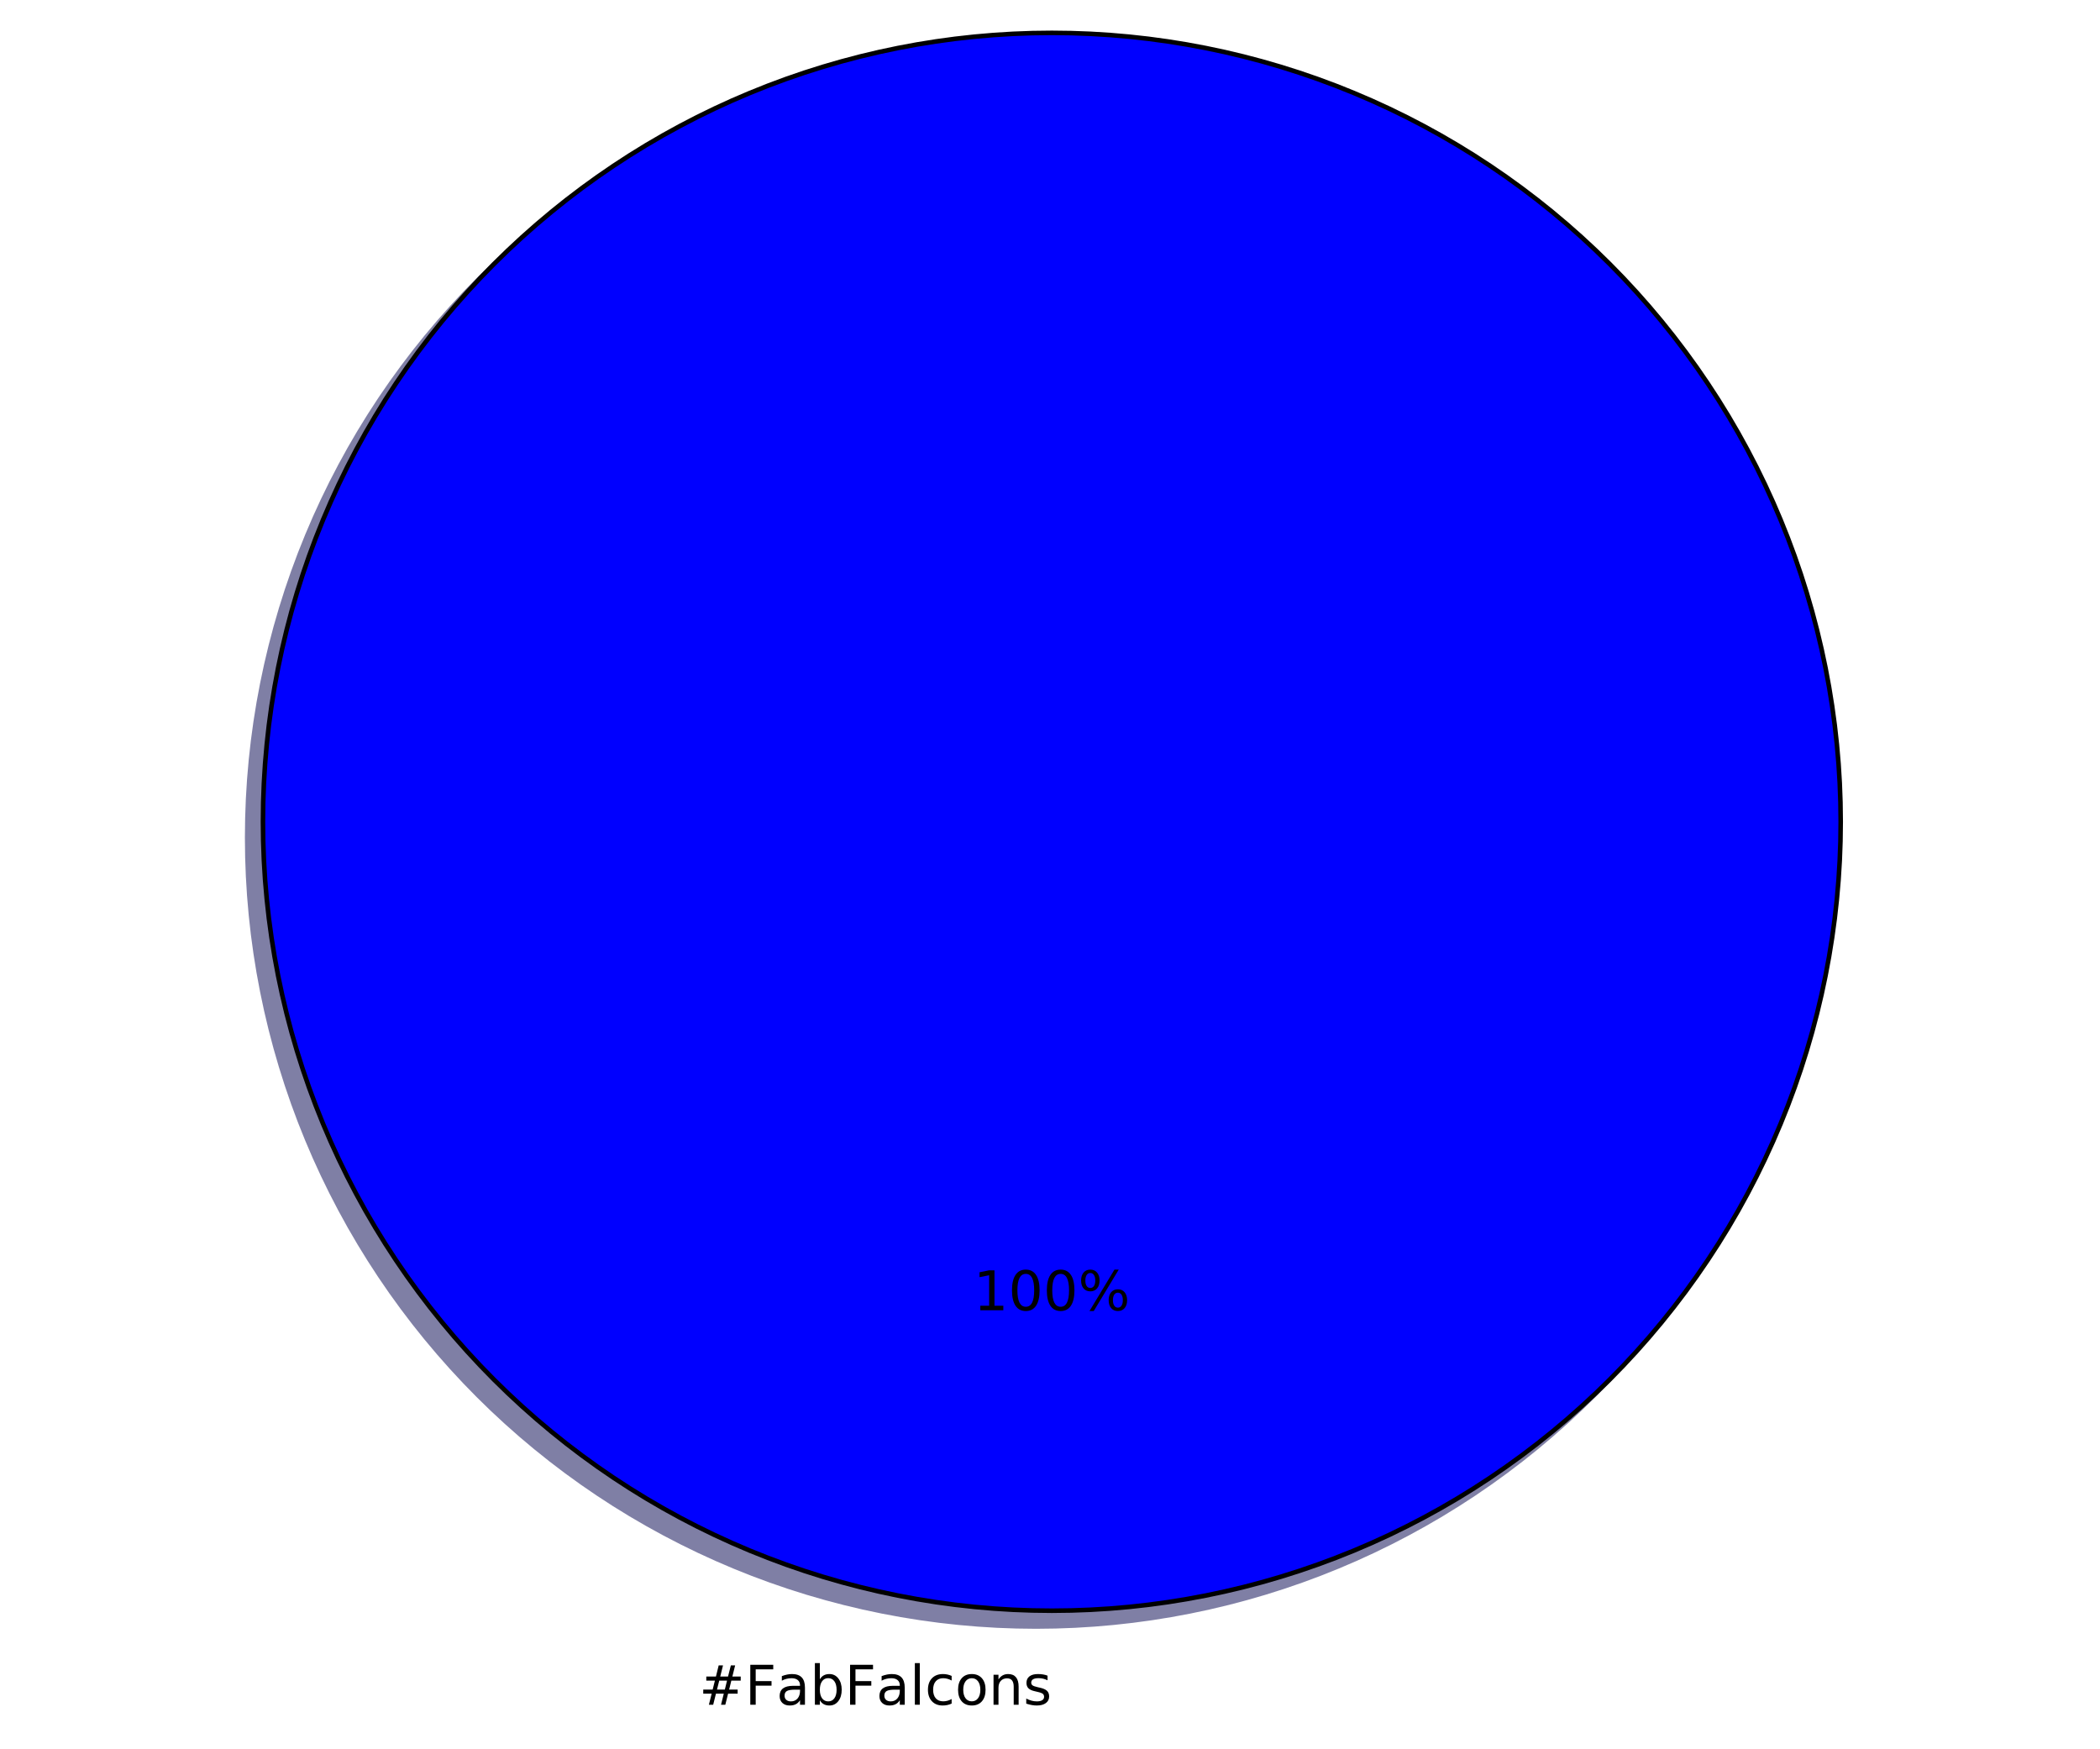
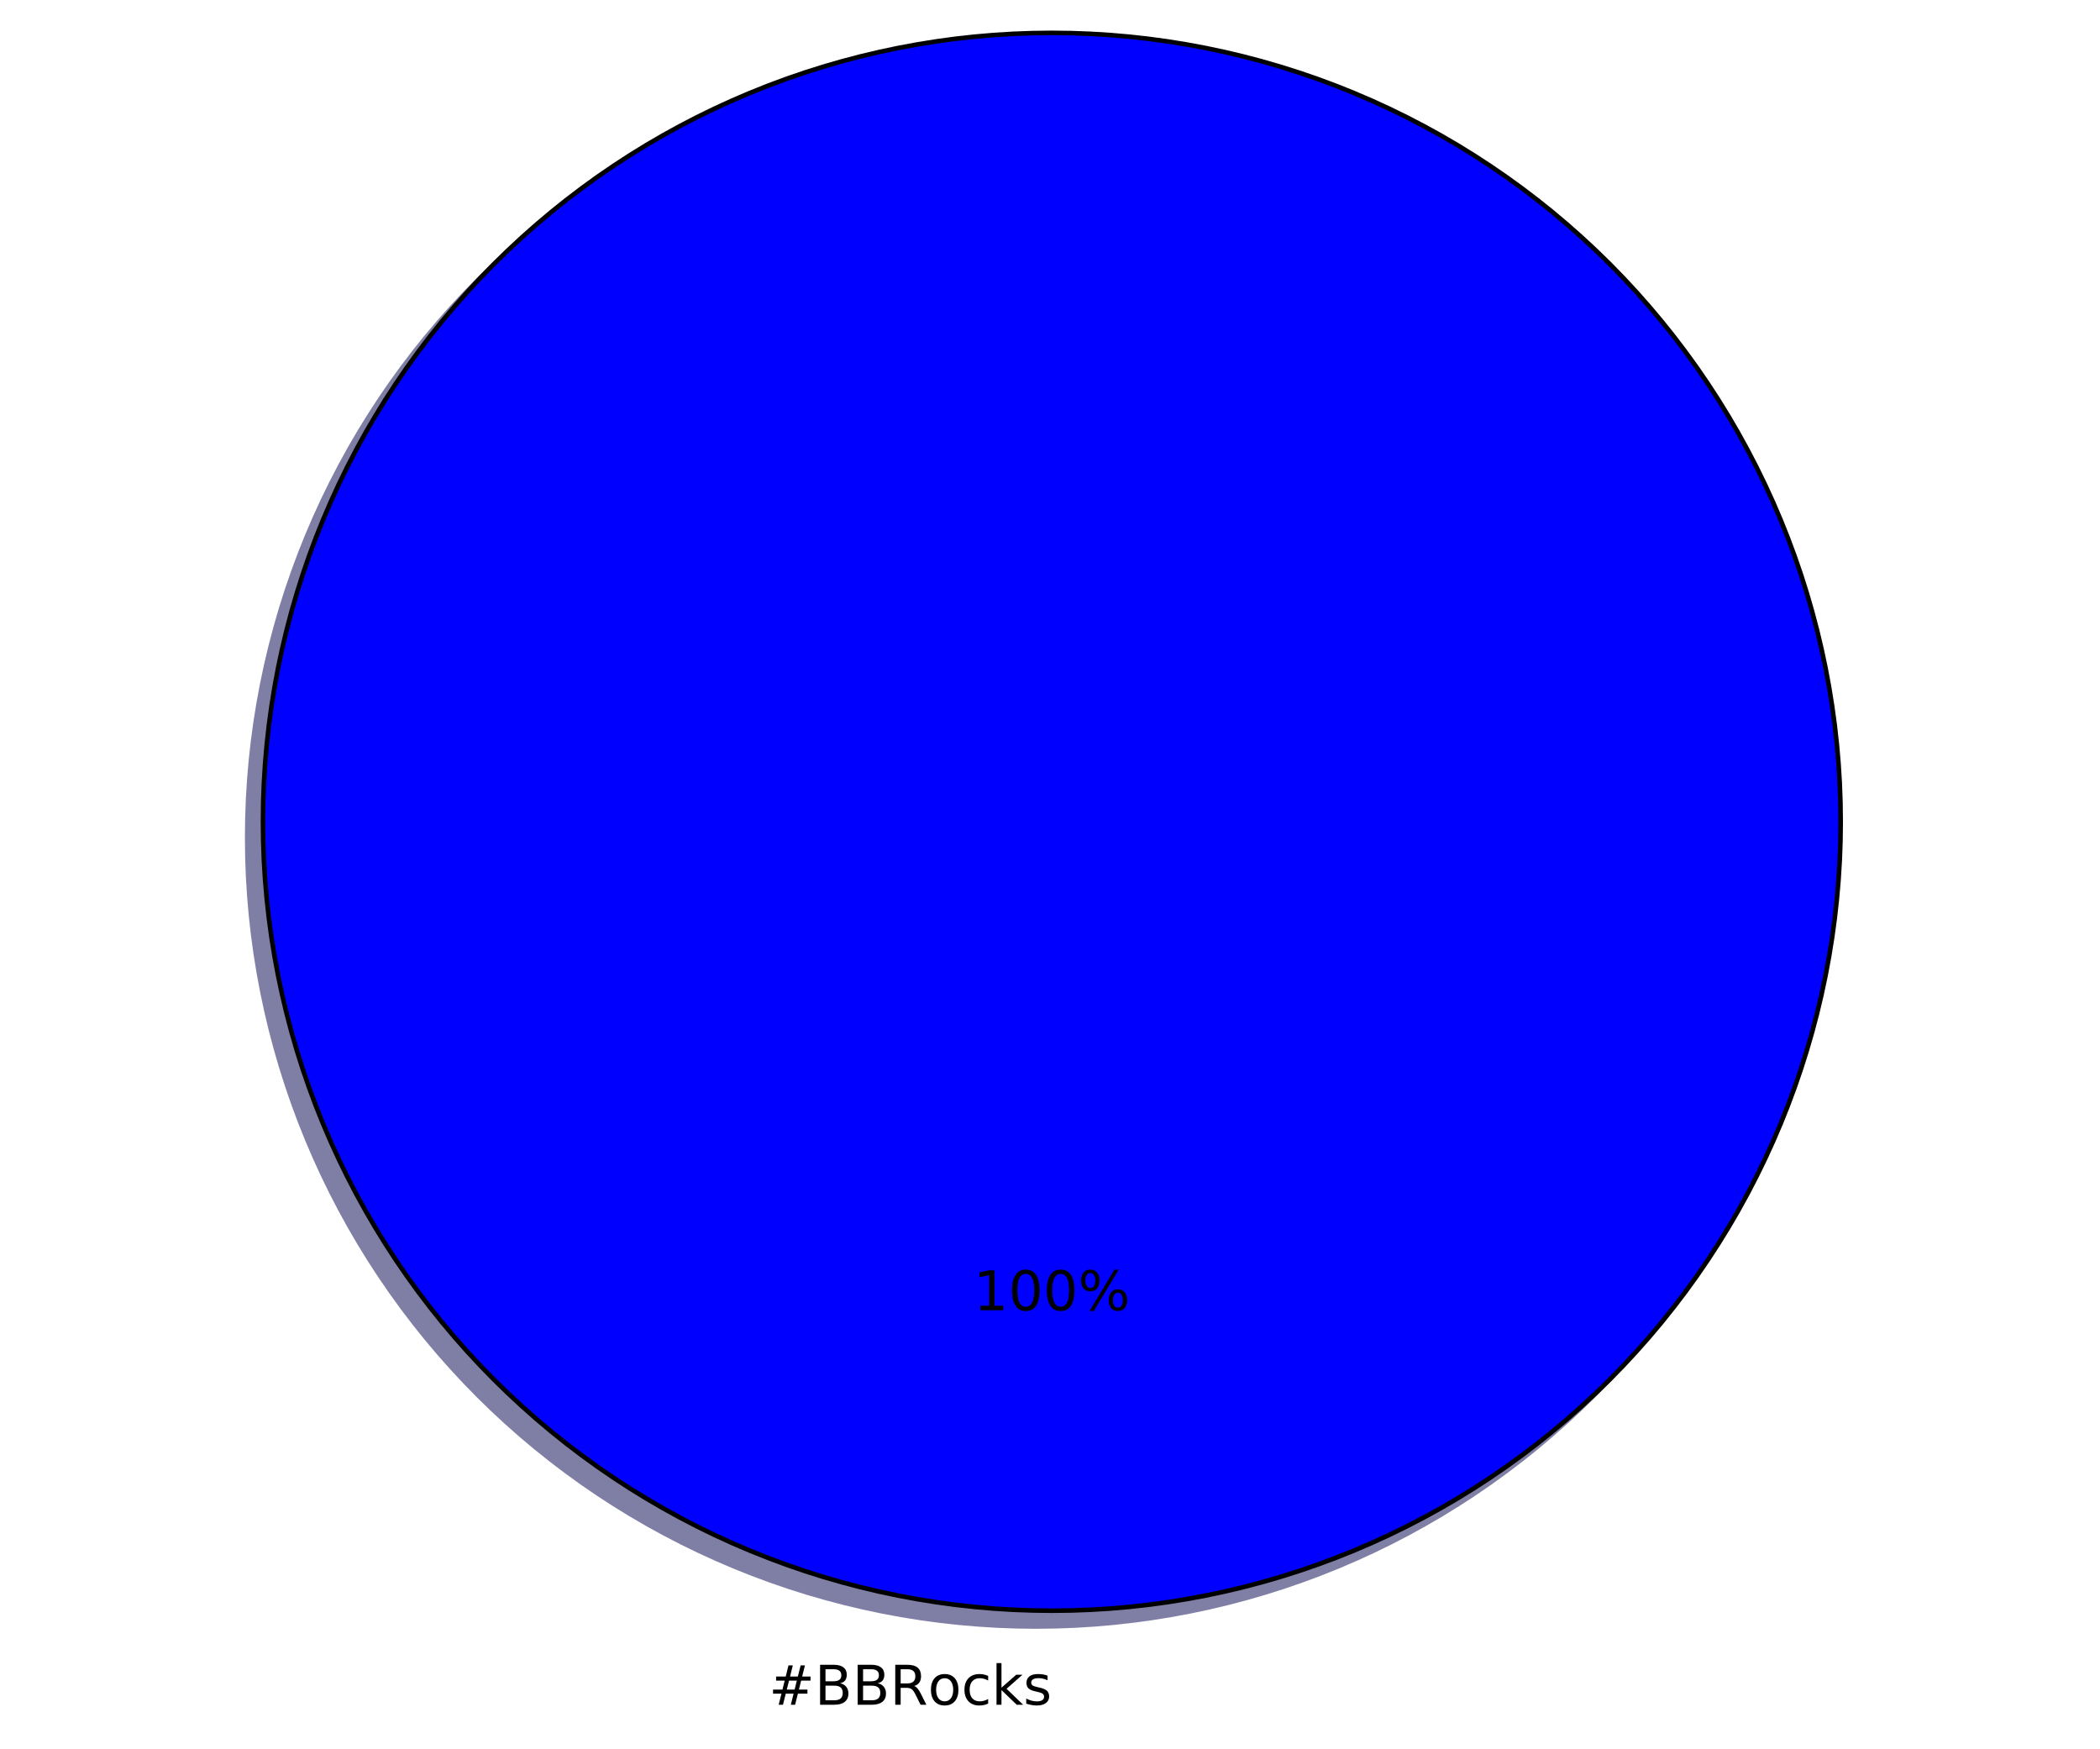
<svg xmlns="http://www.w3.org/2000/svg" xmlns:xlink="http://www.w3.org/1999/xlink" height="383pt" version="1.1" viewBox="0 0 460 383" width="460pt">
  <defs>
    <style type="text/css">
*{stroke-linecap:butt;stroke-linejoin:round;stroke-miterlimit:100000;}
  </style>
  </defs>
  <g id="figure_1">
    <g id="patch_1">
      <path d="M 0 383.087  L 460.8 383.087  L 460.8 0  L 0 0  z " style="fill:#ffffff;" />
    </g>
    <g id="axes_1">
      <g id="patch_2">
        <path d="M 399.744 183.456  C 399.744 160.764 395.274 138.293 386.59 117.328  C 377.907 96.364 365.178 77.314 349.132 61.268  C 333.086 45.222 314.036 32.493 293.072 23.81  C 272.107 15.126 249.636 10.656 226.944 10.656  C 204.252 10.656 181.781 15.126 160.816 23.81  C 139.852 32.493 120.802 45.222 104.756 61.268  C 88.71 77.314 75.981 96.364 67.298 117.328  C 58.614 138.293 54.144 160.764 54.144 183.456  C 54.144 206.148 58.614 228.619 67.298 249.584  C 75.981 270.548 88.71 289.598 104.756 305.644  C 120.802 321.69 139.852 334.419 160.816 343.102  C 181.781 351.786 204.252 356.256 226.944 356.256  C 249.636 356.256 272.107 351.786 293.072 343.102  C 314.036 334.419 333.086 321.69 349.132 305.644  C 365.178 289.598 377.907 270.548 386.59 249.584  C 395.274 228.619 399.744 206.148 399.744 183.456  M 226.944 183.456  M 399.744 183.456  z " style="fill:#00004c;opacity:0.5;stroke:#00004c;stroke-linejoin:miter;" />
      </g>
      <g id="patch_3">
        <path d="M 403.2 180  C 403.2 157.308 398.73 134.837 390.046 113.872  C 381.363 92.908 368.634 73.858 352.588 57.812  C 336.542 41.766 317.492 29.037 296.528 20.354  C 275.563 11.67 253.092 7.2 230.4 7.2  C 207.708 7.2 185.237 11.67 164.272 20.354  C 143.308 29.037 124.258 41.766 108.212 57.812  C 92.166 73.858 79.437 92.908 70.754 113.872  C 62.07 134.837 57.6 157.308 57.6 180  C 57.6 202.692 62.07 225.163 70.754 246.128  C 79.437 267.092 92.166 286.142 108.212 302.188  C 124.258 318.234 143.308 330.963 164.272 339.646  C 185.237 348.33 207.708 352.8 230.4 352.8  C 253.092 352.8 275.563 348.33 296.528 339.646  C 317.492 330.963 336.542 318.234 352.588 302.188  C 368.634 286.142 381.363 267.092 390.046 246.128  C 398.73 225.163 403.2 202.692 403.2 180  M 230.4 180  M 403.2 180  z " style="fill:#0000ff;stroke:#000000;stroke-linejoin:miter;" />
      </g>
      <g id="matplotlib.axis_1" />
      <g id="matplotlib.axis_2" />
      <g id="text_1">
        <defs>
+           <path d="M 48.781 52.594  L 48.781 44.188  Q 44.969 46.297 41.141 47.344  Q 37.312 48.391 33.406 48.391  Q 24.656 48.391 19.812 42.844  Q 14.984 37.312 14.984 27.297  Q 14.984 17.281 19.812 11.734  Q 24.656 6.203 33.406 6.203  Q 37.312 6.203 41.141 7.25  Q 44.969 8.297 48.781 10.406  L 48.781 2.094  Q 45.016 0.344 40.984 -0.531  Q 36.969 -1.422 32.422 -1.422  Q 20.062 -1.422 12.781 6.344  Q 5.516 14.109 5.516 27.297  Q 5.516 40.672 12.859 48.328  Q 20.219 56 33.016 56  Q 37.156 56 41.109 55.141  Q 45.062 54.297 48.781 52.594  " id="BitstreamVeraSans-Roman-63" />
+           <path d="M 44.281 53.078  L 44.281 44.578  Q 40.484 46.531 36.375 47.5  Q 32.281 48.484 27.875 48.484  Q 21.188 48.484 17.844 46.438  Q 14.5 44.391 14.5 40.281  Q 14.5 37.156 16.891 35.375  Q 19.281 33.594 26.516 31.984  L 29.594 31.297  Q 39.156 29.25 43.188 25.516  Q 47.219 21.781 47.219 15.094  Q 47.219 7.469 41.188 3.016  Q 35.156 -1.422 24.609 -1.422  Q 20.219 -1.422 15.453 -0.562  Q 10.688 0.297 5.422 2  L 5.422 11.281  Q 10.406 8.688 15.234 7.391  Q 20.062 6.109 24.812 6.109  Q 31.156 6.109 34.562 8.281  Q 37.984 10.453 37.984 14.406  Q 37.984 18.062 35.516 20.016  Q 33.062 21.969 24.703 23.781  L 21.578 24.516  Q 13.234 26.266 9.516 29.906  Q 5.812 33.547 5.812 39.891  Q 5.812 47.609 11.281 51.797  Q 16.75 56 26.812 56  Q 31.781 56 36.172 55.266  Q 40.578 54.547 44.281 53.078  " id="BitstreamVeraSans-Roman-73" />
+           <path d="M 19.672 34.812  L 19.672 8.109  L 35.5 8.109  Q 43.453 8.109 47.281 11.406  Q 51.125 14.703 51.125 21.484  Q 51.125 28.328 47.281 31.562  Q 43.453 34.812 35.5 34.812  z M 19.672 64.797  L 19.672 42.828  L 34.281 42.828  Q 41.5 42.828 45.031 45.531  Q 48.578 48.25 48.578 53.812  Q 48.578 59.328 45.031 62.062  Q 41.5 64.797 34.281 64.797  z M 9.812 72.906  L 35.016 72.906  Q 46.297 72.906 52.391 68.219  Q 58.5 63.531 58.5 54.891  Q 58.5 48.188 55.375 44.234  Q 52.25 40.281 46.188 39.312  Q 53.469 37.75 57.5 32.781  Q 61.531 27.828 61.531 20.406  Q 61.531 10.641 54.891 5.312  Q 48.25 0 35.984 0  L 9.812 0  z " id="BitstreamVeraSans-Roman-42" />
+           <path d="M 44.391 34.188  Q 47.562 33.109 50.562 29.594  Q 53.562 26.078 56.594 19.922  L 66.609 0  L 56 0  L 46.688 18.703  Q 43.062 26.031 39.672 28.422  Q 36.281 30.812 30.422 30.812  L 19.672 30.812  L 19.672 0  L 9.812 0  L 9.812 72.906  L 32.078 72.906  Q 44.578 72.906 50.734 67.672  Q 56.891 62.453 56.891 51.906  Q 56.891 45.016 53.688 40.469  Q 50.484 35.938 44.391 34.188  M 19.672 64.797  L 19.672 38.922  L 32.078 38.922  Q 39.203 38.922 42.844 42.219  Q 46.484 45.516 46.484 51.906  Q 46.484 58.297 42.844 61.547  Q 39.203 64.797 32.078 64.797  z " id="BitstreamVeraSans-Roman-52" />
          <path d="M 30.609 48.391  Q 23.391 48.391 19.188 42.75  Q 14.984 37.109 14.984 27.297  Q 14.984 17.484 19.156 11.844  Q 23.344 6.203 30.609 6.203  Q 37.797 6.203 41.984 11.859  Q 46.188 17.531 46.188 27.297  Q 46.188 37.016 41.984 42.703  Q 37.797 48.391 30.609 48.391  M 30.609 56  Q 42.328 56 49.016 48.375  Q 55.719 40.766 55.719 27.297  Q 55.719 13.875 49.016 6.219  Q 42.328 -1.422 30.609 -1.422  Q 18.844 -1.422 12.172 6.219  Q 5.516 13.875 5.516 27.297  Q 5.516 40.766 12.172 48.375  Q 18.844 56 30.609 56  " id="BitstreamVeraSans-Roman-6f" />
-           <path d="M 44.281 53.078  L 44.281 44.578  Q 40.484 46.531 36.375 47.5  Q 32.281 48.484 27.875 48.484  Q 21.188 48.484 17.844 46.438  Q 14.5 44.391 14.5 40.281  Q 14.5 37.156 16.891 35.375  Q 19.281 33.594 26.516 31.984  L 29.594 31.297  Q 39.156 29.25 43.188 25.516  Q 47.219 21.781 47.219 15.094  Q 47.219 7.469 41.188 3.016  Q 35.156 -1.422 24.609 -1.422  Q 20.219 -1.422 15.453 -0.562  Q 10.688 0.297 5.422 2  L 5.422 11.281  Q 10.406 8.688 15.234 7.391  Q 20.062 6.109 24.812 6.109  Q 31.156 6.109 34.562 8.281  Q 37.984 10.453 37.984 14.406  Q 37.984 18.062 35.516 20.016  Q 33.062 21.969 24.703 23.781  L 21.578 24.516  Q 13.234 26.266 9.516 29.906  Q 5.812 33.547 5.812 39.891  Q 5.812 47.609 11.281 51.797  Q 16.75 56 26.812 56  Q 31.781 56 36.172 55.266  Q 40.578 54.547 44.281 53.078  " id="BitstreamVeraSans-Roman-73" />
-           <path d="M 54.891 33.016  L 54.891 0  L 45.906 0  L 45.906 32.719  Q 45.906 40.484 42.875 44.328  Q 39.844 48.188 33.797 48.188  Q 26.516 48.188 22.312 43.547  Q 18.109 38.922 18.109 30.906  L 18.109 0  L 9.078 0  L 9.078 54.688  L 18.109 54.688  L 18.109 46.188  Q 21.344 51.125 25.703 53.562  Q 30.078 56 35.797 56  Q 45.219 56 50.047 50.172  Q 54.891 44.344 54.891 33.016  " id="BitstreamVeraSans-Roman-6e" />
          <path d="M 51.125 44  L 36.922 44  L 32.812 27.688  L 47.125 27.688  z M 43.797 71.781  L 38.719 51.516  L 52.984 51.516  L 58.109 71.781  L 65.922 71.781  L 60.891 51.516  L 76.125 51.516  L 76.125 44  L 58.984 44  L 54.984 27.688  L 70.516 27.688  L 70.516 20.219  L 53.078 20.219  L 48 0  L 40.188 0  L 45.219 20.219  L 30.906 20.219  L 25.875 0  L 18.016 0  L 23.094 20.219  L 7.719 20.219  L 7.719 27.688  L 24.906 27.688  L 29 44  L 13.281 44  L 13.281 51.516  L 30.906 51.516  L 35.891 71.781  z " id="BitstreamVeraSans-Roman-23" />
-           <path d="M 9.812 72.906  L 51.703 72.906  L 51.703 64.594  L 19.672 64.594  L 19.672 43.109  L 48.578 43.109  L 48.578 34.812  L 19.672 34.812  L 19.672 0  L 9.812 0  z " id="BitstreamVeraSans-Roman-46" />
-           <path d="M 9.422 75.984  L 18.406 75.984  L 18.406 0  L 9.422 0  z " id="BitstreamVeraSans-Roman-6c" />
-           <path d="M 34.281 27.484  Q 23.391 27.484 19.188 25  Q 14.984 22.516 14.984 16.5  Q 14.984 11.719 18.141 8.906  Q 21.297 6.109 26.703 6.109  Q 34.188 6.109 38.703 11.406  Q 43.219 16.703 43.219 25.484  L 43.219 27.484  z M 52.203 31.203  L 52.203 0  L 43.219 0  L 43.219 8.297  Q 40.141 3.328 35.547 0.953  Q 30.953 -1.422 24.312 -1.422  Q 15.922 -1.422 10.953 3.297  Q 6 8.016 6 15.922  Q 6 25.141 12.172 29.828  Q 18.359 34.516 30.609 34.516  L 43.219 34.516  L 43.219 35.406  Q 43.219 41.609 39.141 45  Q 35.062 48.391 27.688 48.391  Q 23 48.391 18.547 47.266  Q 14.109 46.141 10.016 43.891  L 10.016 52.203  Q 14.938 54.109 19.578 55.047  Q 24.219 56 28.609 56  Q 40.484 56 46.344 49.844  Q 52.203 43.703 52.203 31.203  " id="BitstreamVeraSans-Roman-61" />
-           <path d="M 48.688 27.297  Q 48.688 37.203 44.609 42.844  Q 40.531 48.484 33.406 48.484  Q 26.266 48.484 22.188 42.844  Q 18.109 37.203 18.109 27.297  Q 18.109 17.391 22.188 11.75  Q 26.266 6.109 33.406 6.109  Q 40.531 6.109 44.609 11.75  Q 48.688 17.391 48.688 27.297  M 18.109 46.391  Q 20.953 51.266 25.266 53.625  Q 29.594 56 35.594 56  Q 45.562 56 51.781 48.094  Q 58.016 40.188 58.016 27.297  Q 58.016 14.406 51.781 6.484  Q 45.562 -1.422 35.594 -1.422  Q 29.594 -1.422 25.266 0.953  Q 20.953 3.328 18.109 8.203  L 18.109 0  L 9.078 0  L 9.078 75.984  L 18.109 75.984  z " id="BitstreamVeraSans-Roman-62" />
-           <path d="M 48.781 52.594  L 48.781 44.188  Q 44.969 46.297 41.141 47.344  Q 37.312 48.391 33.406 48.391  Q 24.656 48.391 19.812 42.844  Q 14.984 37.312 14.984 27.297  Q 14.984 17.281 19.812 11.734  Q 24.656 6.203 33.406 6.203  Q 37.312 6.203 41.141 7.25  Q 44.969 8.297 48.781 10.406  L 48.781 2.094  Q 45.016 0.344 40.984 -0.531  Q 36.969 -1.422 32.422 -1.422  Q 20.062 -1.422 12.781 6.344  Q 5.516 14.109 5.516 27.297  Q 5.516 40.672 12.859 48.328  Q 20.219 56 33.016 56  Q 37.156 56 41.109 55.141  Q 45.062 54.297 48.781 52.594  " id="BitstreamVeraSans-Roman-63" />
+           <path d="M 9.078 75.984  L 18.109 75.984  L 18.109 31.109  L 44.922 54.688  L 56.391 54.688  L 27.391 29.109  L 57.625 0  L 45.906 0  L 18.109 26.703  L 18.109 0  L 9.078 0  z " id="BitstreamVeraSans-Roman-6b" />
        </defs>
-         <g transform="translate(153.1181 373.3913)scale(0.12 -0.12)">
+         <g transform="translate(168.4069 373.3913)scale(0.12 -0.12)">
          <use xlink:href="#BitstreamVeraSans-Roman-23" />
-           <use x="83.789" xlink:href="#BitstreamVeraSans-Roman-46" />
-           <use x="141.168" xlink:href="#BitstreamVeraSans-Roman-61" />
-           <use x="202.447" xlink:href="#BitstreamVeraSans-Roman-62" />
-           <use x="265.924" xlink:href="#BitstreamVeraSans-Roman-46" />
-           <use x="323.303" xlink:href="#BitstreamVeraSans-Roman-61" />
-           <use x="384.582" xlink:href="#BitstreamVeraSans-Roman-6c" />
-           <use x="412.365" xlink:href="#BitstreamVeraSans-Roman-63" />
-           <use x="467.346" xlink:href="#BitstreamVeraSans-Roman-6f" />
-           <use x="528.527" xlink:href="#BitstreamVeraSans-Roman-6e" />
-           <use x="591.906" xlink:href="#BitstreamVeraSans-Roman-73" />
+           <use x="83.789" xlink:href="#BitstreamVeraSans-Roman-42" />
+           <use x="152.393" xlink:href="#BitstreamVeraSans-Roman-42" />
+           <use x="220.996" xlink:href="#BitstreamVeraSans-Roman-52" />
+           <use x="290.416" xlink:href="#BitstreamVeraSans-Roman-6f" />
+           <use x="351.598" xlink:href="#BitstreamVeraSans-Roman-63" />
+           <use x="406.578" xlink:href="#BitstreamVeraSans-Roman-6b" />
+           <use x="464.488" xlink:href="#BitstreamVeraSans-Roman-73" />
        </g>
      </g>
      <g id="text_2">
        <defs>
          <path d="M 12.406 8.297  L 28.516 8.297  L 28.516 63.922  L 10.984 60.406  L 10.984 69.391  L 28.422 72.906  L 38.281 72.906  L 38.281 8.297  L 54.391 8.297  L 54.391 0  L 12.406 0  z " id="BitstreamVeraSans-Roman-31" />
          <path d="M 72.703 32.078  Q 68.453 32.078 66.031 28.469  Q 63.625 24.859 63.625 18.406  Q 63.625 12.062 66.031 8.422  Q 68.453 4.781 72.703 4.781  Q 76.859 4.781 79.266 8.422  Q 81.688 12.062 81.688 18.406  Q 81.688 24.812 79.266 28.438  Q 76.859 32.078 72.703 32.078  M 72.703 38.281  Q 80.422 38.281 84.953 32.906  Q 89.5 27.547 89.5 18.406  Q 89.5 9.281 84.938 3.922  Q 80.375 -1.422 72.703 -1.422  Q 64.891 -1.422 60.344 3.922  Q 55.812 9.281 55.812 18.406  Q 55.812 27.594 60.375 32.938  Q 64.938 38.281 72.703 38.281  M 22.312 68.016  Q 18.109 68.016 15.688 64.375  Q 13.281 60.75 13.281 54.391  Q 13.281 47.953 15.672 44.328  Q 18.062 40.719 22.312 40.719  Q 26.562 40.719 28.969 44.328  Q 31.391 47.953 31.391 54.391  Q 31.391 60.688 28.953 64.344  Q 26.516 68.016 22.312 68.016  M 66.406 74.219  L 74.219 74.219  L 28.609 -1.422  L 20.797 -1.422  z M 22.312 74.219  Q 30.031 74.219 34.609 68.875  Q 39.203 63.531 39.203 54.391  Q 39.203 45.172 34.641 39.844  Q 30.078 34.516 22.312 34.516  Q 14.547 34.516 10.031 39.859  Q 5.516 45.219 5.516 54.391  Q 5.516 63.484 10.047 68.844  Q 14.594 74.219 22.312 74.219  " id="BitstreamVeraSans-Roman-25" />
          <path d="M 31.781 66.406  Q 24.172 66.406 20.328 58.906  Q 16.5 51.422 16.5 36.375  Q 16.5 21.391 20.328 13.891  Q 24.172 6.391 31.781 6.391  Q 39.453 6.391 43.281 13.891  Q 47.125 21.391 47.125 36.375  Q 47.125 51.422 43.281 58.906  Q 39.453 66.406 31.781 66.406  M 31.781 74.219  Q 44.047 74.219 50.516 64.516  Q 56.984 54.828 56.984 36.375  Q 56.984 17.969 50.516 8.266  Q 44.047 -1.422 31.781 -1.422  Q 19.531 -1.422 13.062 8.266  Q 6.594 17.969 6.594 36.375  Q 6.594 54.828 13.062 64.516  Q 19.531 74.219 31.781 74.219  " id="BitstreamVeraSans-Roman-30" />
        </defs>
        <g transform="translate(213.2466 286.9912)scale(0.12 -0.12)">
          <use xlink:href="#BitstreamVeraSans-Roman-31" />
          <use x="63.623" xlink:href="#BitstreamVeraSans-Roman-30" />
          <use x="127.246" xlink:href="#BitstreamVeraSans-Roman-30" />
          <use x="190.869" xlink:href="#BitstreamVeraSans-Roman-25" />
        </g>
      </g>
    </g>
  </g>
</svg>
